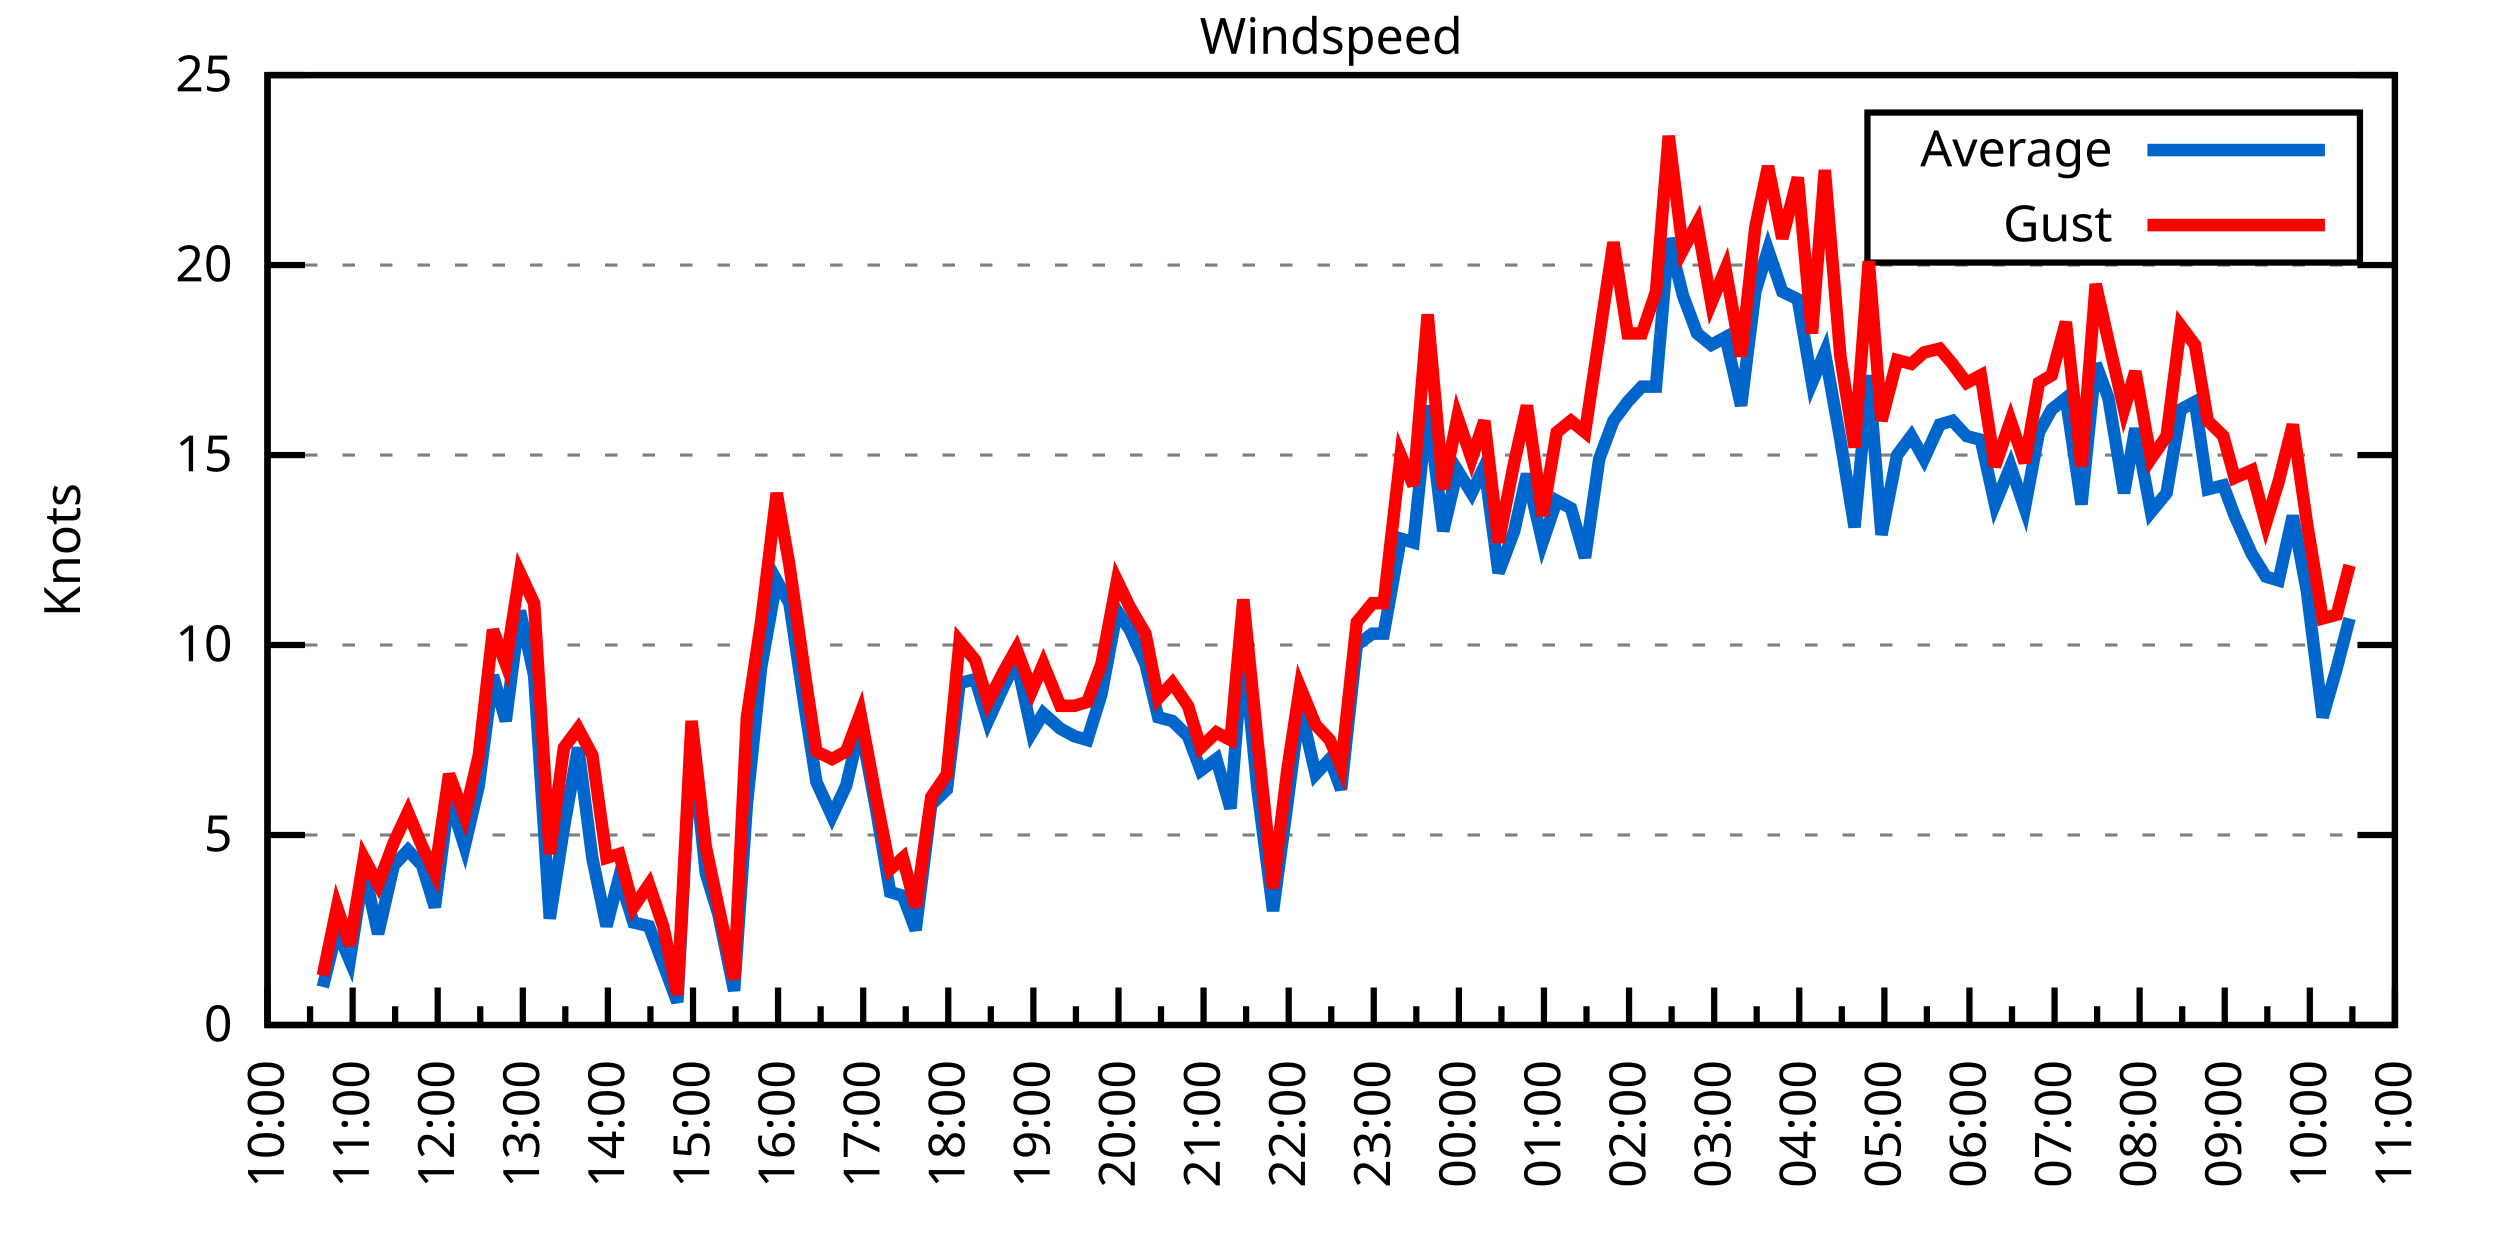
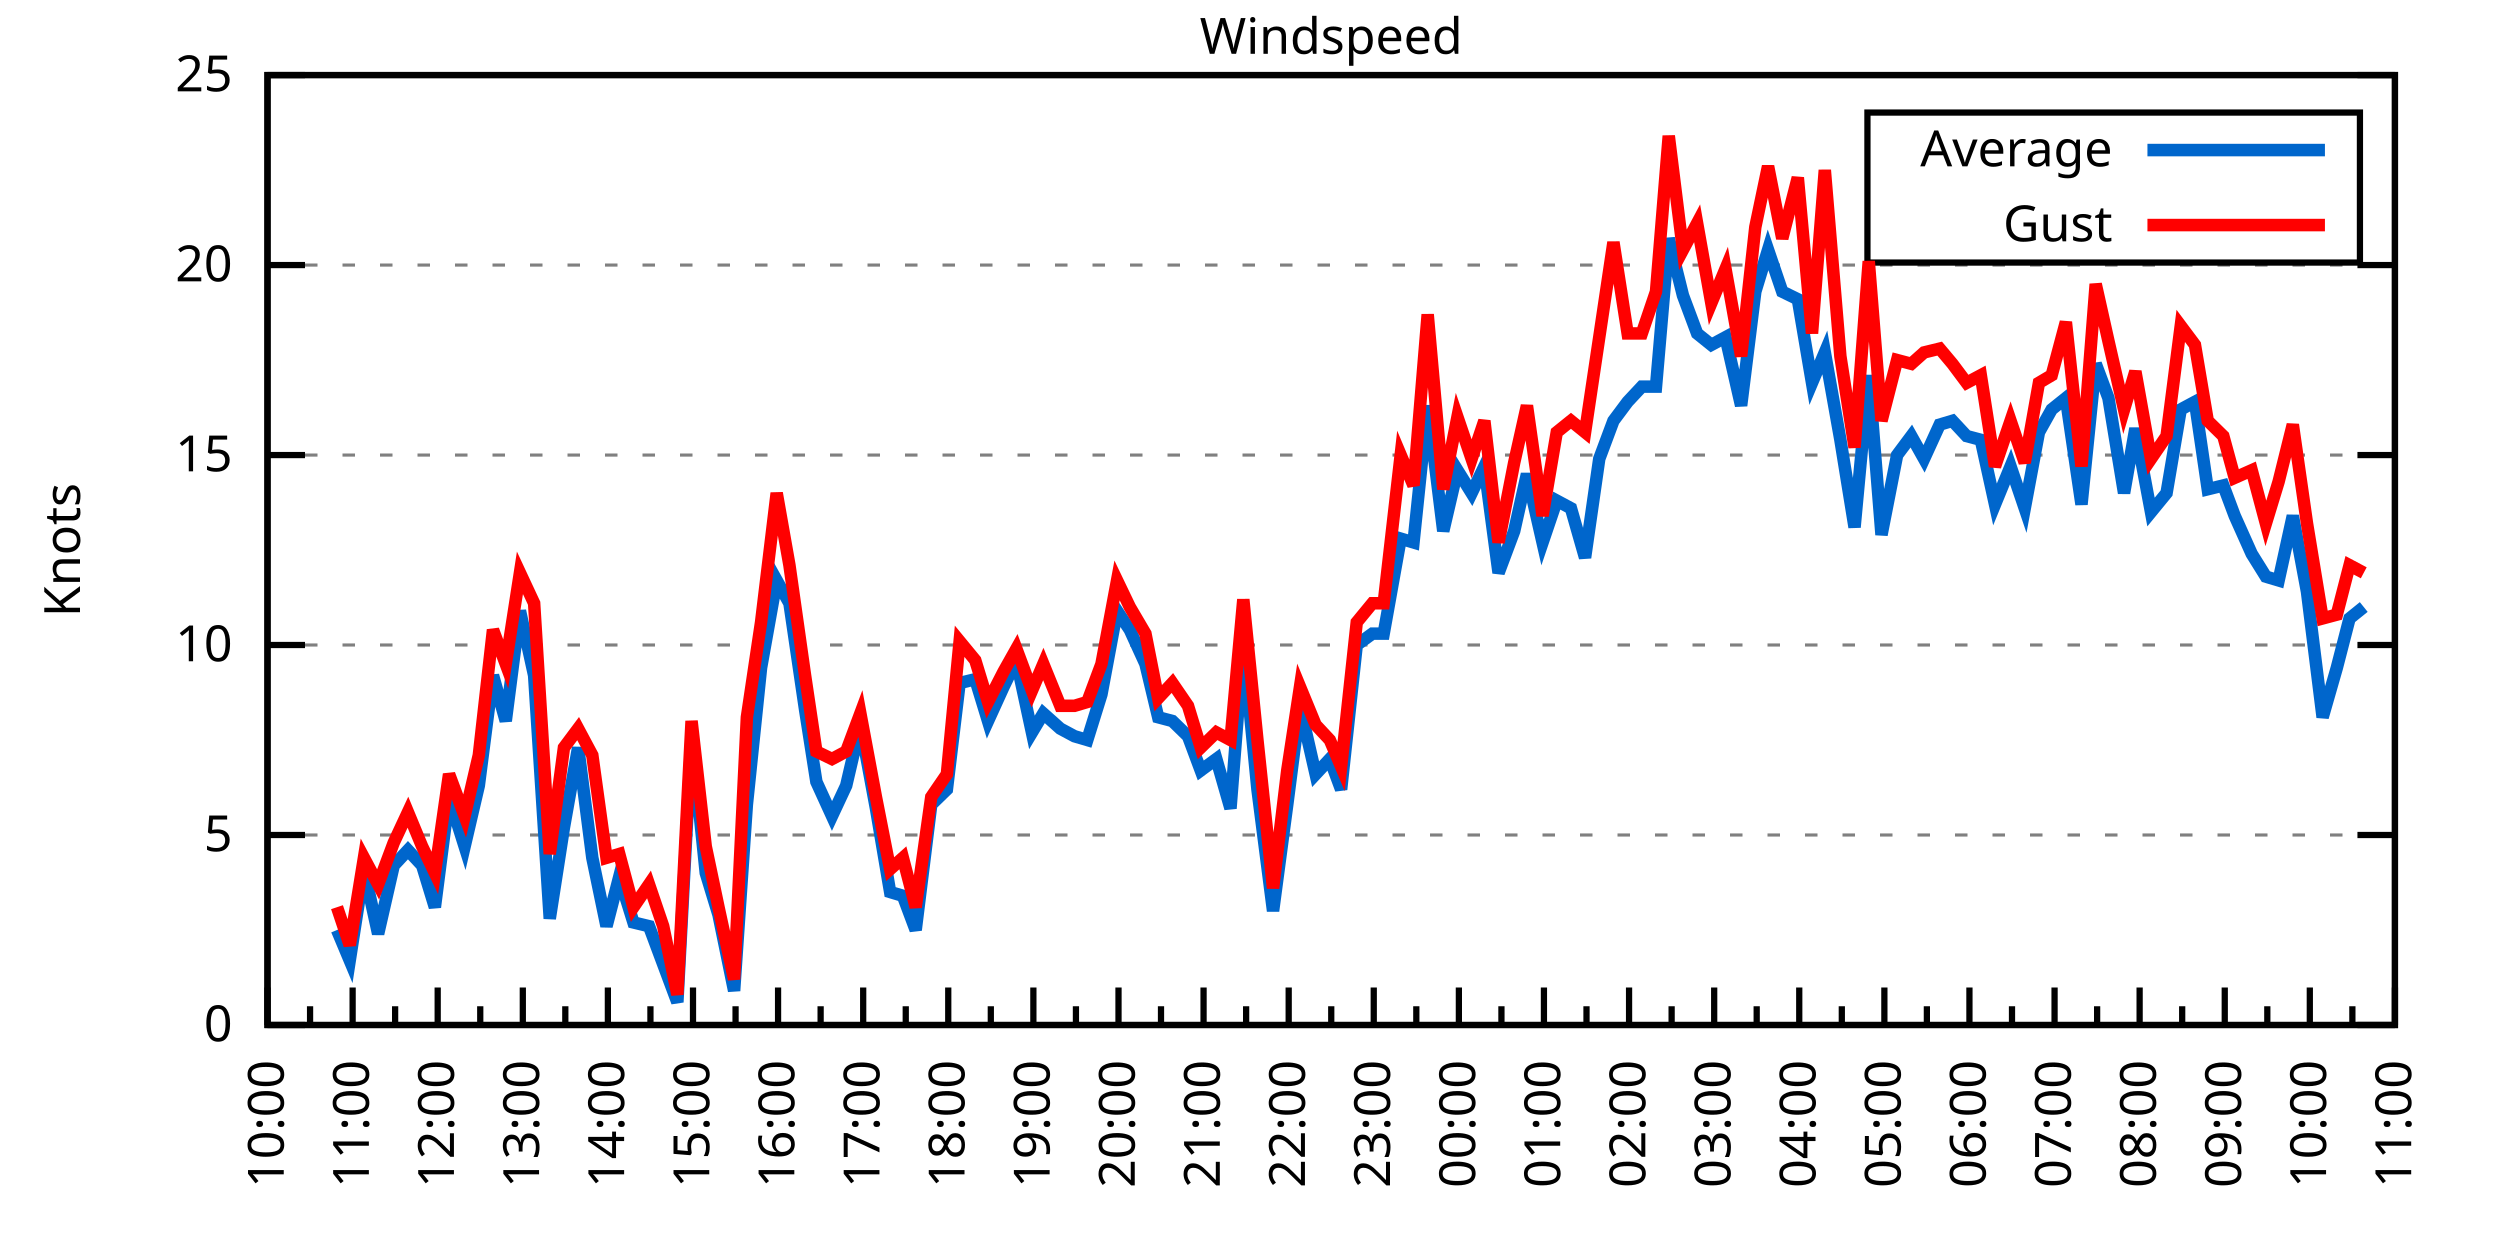
<svg xmlns="http://www.w3.org/2000/svg" xmlns:xlink="http://www.w3.org/1999/xlink" width="400" height="200" viewBox="0 0 400 200">
  <g id="gnuplot_canvas">
    <rect x="0" y="0" width="400" height="200" fill="none" />
    <defs>
      <circle id="gpDot" r="0.5" stroke-width="0.5" stroke="currentColor" />
      <path id="gpPt0" stroke-width="0.333" stroke="currentColor" d="M-1,0 h2 M0,-1 v2" />
      <path id="gpPt1" stroke-width="0.333" stroke="currentColor" d="M-1,-1 L1,1 M1,-1 L-1,1" />
      <path id="gpPt2" stroke-width="0.333" stroke="currentColor" d="M-1,0 L1,0 M0,-1 L0,1 M-1,-1 L1,1 M-1,1 L1,-1" />
      <rect id="gpPt3" stroke-width="0.333" stroke="currentColor" x="-1" y="-1" width="2" height="2" />
      <rect id="gpPt4" stroke-width="0.333" stroke="currentColor" fill="currentColor" x="-1" y="-1" width="2" height="2" />
      <circle id="gpPt5" stroke-width="0.333" stroke="currentColor" cx="0" cy="0" r="1" />
      <use xlink:href="#gpPt5" id="gpPt6" fill="currentColor" stroke="none" />
      <path id="gpPt7" stroke-width="0.333" stroke="currentColor" d="M0,-1.33 L-1.33,0.67 L1.33,0.67 z" />
      <use xlink:href="#gpPt7" id="gpPt8" fill="currentColor" stroke="none" />
      <use xlink:href="#gpPt7" id="gpPt9" stroke="currentColor" transform="rotate(180)" />
      <use xlink:href="#gpPt9" id="gpPt10" fill="currentColor" stroke="none" />
      <use xlink:href="#gpPt3" id="gpPt11" stroke="currentColor" transform="rotate(45)" />
      <use xlink:href="#gpPt11" id="gpPt12" fill="currentColor" stroke="none" />
      <path id="gpPt13" stroke-width="0.333" stroke="currentColor" d="M0,1.330 L1.265,0.411 L0.782,-1.067 L-0.782,-1.076 L-1.265,0.411 z" />
      <use xlink:href="#gpPt13" id="gpPt14" fill="currentColor" stroke="none" />
      <filter id="textbox" filterUnits="objectBoundingBox" x="0" y="0" height="1" width="1">
        <feFlood flood-color="white" flood-opacity="1" result="bgnd" />
        <feComposite in="SourceGraphic" in2="bgnd" operator="atop" />
      </filter>
      <filter id="greybox" filterUnits="objectBoundingBox" x="0" y="0" height="1" width="1">
        <feFlood flood-color="lightgrey" flood-opacity="1" result="grey" />
        <feComposite in="SourceGraphic" in2="grey" operator="atop" />
      </filter>
    </defs>
    <g fill="none" color="white" stroke="currentColor" stroke-width="1.00" stroke-linecap="butt" stroke-linejoin="miter">
</g>
    <g fill="none" color="black" stroke="currentColor" stroke-width="1.00" stroke-linecap="butt" stroke-linejoin="miter">
      <g stroke="none" shape-rendering="crispEdges">
        <polygon fill="rgb(255, 255, 255)" points="42.80,164.00 383.18,164.00 383.18,12.02 42.80,12.02 " />
      </g>
    </g>
    <g fill="none" color="black" stroke="currentColor" stroke-width="1.00" stroke-linecap="butt" stroke-linejoin="miter">
</g>
    <g fill="none" color="black" stroke="black" stroke-width="0.50" stroke-linecap="butt" stroke-linejoin="miter">
</g>
    <g fill="none" color="gray" stroke="currentColor" stroke-width="0.50" stroke-linecap="butt" stroke-linejoin="miter">
      <path stroke="gray" stroke-dasharray="2,4" class="gridline" d="M42.80,164.00 L383.19,164.00  " />
    </g>
    <g fill="none" color="gray" stroke="gray" stroke-width="1.00" stroke-linecap="butt" stroke-linejoin="miter">
</g>
    <g fill="none" color="black" stroke="currentColor" stroke-width="1.00" stroke-linecap="butt" stroke-linejoin="miter">
      <path stroke="black" d="M42.80,164.00 L48.80,164.00 M383.19,164.00 L377.19,164.00  " />
      <g transform="translate(37.20,166.60)" stroke="none" fill="black" font-family="Sans" font-size="8.00" text-anchor="end">
        <text>
          <tspan font-family="Sans"> 0</tspan>
        </text>
      </g>
    </g>
    <g fill="none" color="black" stroke="currentColor" stroke-width="1.00" stroke-linecap="butt" stroke-linejoin="miter">
</g>
    <g fill="none" color="black" stroke="black" stroke-width="0.50" stroke-linecap="butt" stroke-linejoin="miter">
</g>
    <g fill="none" color="gray" stroke="currentColor" stroke-width="0.50" stroke-linecap="butt" stroke-linejoin="miter">
      <path stroke="gray" stroke-dasharray="2,4" class="gridline" d="M42.80,133.60 L383.19,133.60  " />
    </g>
    <g fill="none" color="gray" stroke="gray" stroke-width="1.00" stroke-linecap="butt" stroke-linejoin="miter">
</g>
    <g fill="none" color="black" stroke="currentColor" stroke-width="1.00" stroke-linecap="butt" stroke-linejoin="miter">
      <path stroke="black" d="M42.80,133.60 L48.80,133.60 M383.19,133.60 L377.19,133.60  " />
      <g transform="translate(37.20,136.20)" stroke="none" fill="black" font-family="Sans" font-size="8.00" text-anchor="end">
        <text>
          <tspan font-family="Sans"> 5</tspan>
        </text>
      </g>
    </g>
    <g fill="none" color="black" stroke="currentColor" stroke-width="1.00" stroke-linecap="butt" stroke-linejoin="miter">
</g>
    <g fill="none" color="black" stroke="black" stroke-width="0.50" stroke-linecap="butt" stroke-linejoin="miter">
</g>
    <g fill="none" color="gray" stroke="currentColor" stroke-width="0.50" stroke-linecap="butt" stroke-linejoin="miter">
      <path stroke="gray" stroke-dasharray="2,4" class="gridline" d="M42.80,103.20 L383.19,103.20  " />
    </g>
    <g fill="none" color="gray" stroke="gray" stroke-width="1.00" stroke-linecap="butt" stroke-linejoin="miter">
</g>
    <g fill="none" color="black" stroke="currentColor" stroke-width="1.00" stroke-linecap="butt" stroke-linejoin="miter">
      <path stroke="black" d="M42.80,103.20 L48.80,103.20 M383.19,103.20 L377.19,103.20  " />
      <g transform="translate(37.20,105.80)" stroke="none" fill="black" font-family="Sans" font-size="8.00" text-anchor="end">
        <text>
          <tspan font-family="Sans"> 10</tspan>
        </text>
      </g>
    </g>
    <g fill="none" color="black" stroke="currentColor" stroke-width="1.00" stroke-linecap="butt" stroke-linejoin="miter">
</g>
    <g fill="none" color="black" stroke="black" stroke-width="0.50" stroke-linecap="butt" stroke-linejoin="miter">
</g>
    <g fill="none" color="gray" stroke="currentColor" stroke-width="0.50" stroke-linecap="butt" stroke-linejoin="miter">
      <path stroke="gray" stroke-dasharray="2,4" class="gridline" d="M42.80,72.81 L383.19,72.81  " />
    </g>
    <g fill="none" color="gray" stroke="gray" stroke-width="1.00" stroke-linecap="butt" stroke-linejoin="miter">
</g>
    <g fill="none" color="black" stroke="currentColor" stroke-width="1.00" stroke-linecap="butt" stroke-linejoin="miter">
      <path stroke="black" d="M42.80,72.81 L48.80,72.81 M383.19,72.81 L377.19,72.81  " />
      <g transform="translate(37.20,75.41)" stroke="none" fill="black" font-family="Sans" font-size="8.00" text-anchor="end">
        <text>
          <tspan font-family="Sans"> 15</tspan>
        </text>
      </g>
    </g>
    <g fill="none" color="black" stroke="currentColor" stroke-width="1.00" stroke-linecap="butt" stroke-linejoin="miter">
</g>
    <g fill="none" color="black" stroke="black" stroke-width="0.50" stroke-linecap="butt" stroke-linejoin="miter">
</g>
    <g fill="none" color="gray" stroke="currentColor" stroke-width="0.50" stroke-linecap="butt" stroke-linejoin="miter">
      <path stroke="gray" stroke-dasharray="2,4" class="gridline" d="M42.80,42.41 L383.19,42.41  " />
    </g>
    <g fill="none" color="gray" stroke="gray" stroke-width="1.00" stroke-linecap="butt" stroke-linejoin="miter">
</g>
    <g fill="none" color="black" stroke="currentColor" stroke-width="1.00" stroke-linecap="butt" stroke-linejoin="miter">
      <path stroke="black" d="M42.80,42.41 L48.80,42.41 M383.19,42.41 L377.19,42.41  " />
      <g transform="translate(37.20,45.01)" stroke="none" fill="black" font-family="Sans" font-size="8.00" text-anchor="end">
        <text>
          <tspan font-family="Sans"> 20</tspan>
        </text>
      </g>
    </g>
    <g fill="none" color="black" stroke="currentColor" stroke-width="1.00" stroke-linecap="butt" stroke-linejoin="miter">
</g>
    <g fill="none" color="black" stroke="black" stroke-width="0.50" stroke-linecap="butt" stroke-linejoin="miter">
</g>
    <g fill="none" color="gray" stroke="currentColor" stroke-width="0.50" stroke-linecap="butt" stroke-linejoin="miter">
      <path stroke="gray" stroke-dasharray="2,4" class="gridline" d="M42.80,12.01 L383.19,12.01  " />
    </g>
    <g fill="none" color="gray" stroke="gray" stroke-width="1.00" stroke-linecap="butt" stroke-linejoin="miter">
</g>
    <g fill="none" color="black" stroke="currentColor" stroke-width="1.00" stroke-linecap="butt" stroke-linejoin="miter">
      <path stroke="black" d="M42.80,12.01 L48.80,12.01 M383.19,12.01 L377.19,12.01  " />
      <g transform="translate(37.20,14.61)" stroke="none" fill="black" font-family="Sans" font-size="8.00" text-anchor="end">
        <text>
          <tspan font-family="Sans"> 25</tspan>
        </text>
      </g>
    </g>
    <g fill="none" color="black" stroke="currentColor" stroke-width="1.00" stroke-linecap="butt" stroke-linejoin="miter">
      <path stroke="black" d="M42.80,164.00 L42.80,158.00  " />
      <g transform="translate(45.40,169.60) rotate(270)" stroke="none" fill="black" font-family="Sans" font-size="8.00" text-anchor="end">
        <text>
          <tspan font-family="Sans">10:00</tspan>
        </text>
      </g>
    </g>
    <g fill="none" color="black" stroke="currentColor" stroke-width="1.00" stroke-linecap="butt" stroke-linejoin="miter">
      <path stroke="black" d="M49.61,164.00 L49.61,161.00 M56.42,164.00 L56.42,158.00  " />
      <g transform="translate(59.02,169.60) rotate(270)" stroke="none" fill="black" font-family="Sans" font-size="8.00" text-anchor="end">
        <text>
          <tspan font-family="Sans">11:00</tspan>
        </text>
      </g>
    </g>
    <g fill="none" color="black" stroke="currentColor" stroke-width="1.00" stroke-linecap="butt" stroke-linejoin="miter">
      <path stroke="black" d="M63.22,164.00 L63.22,161.00 M70.03,164.00 L70.03,158.00  " />
      <g transform="translate(72.63,169.60) rotate(270)" stroke="none" fill="black" font-family="Sans" font-size="8.00" text-anchor="end">
        <text>
          <tspan font-family="Sans">12:00</tspan>
        </text>
      </g>
    </g>
    <g fill="none" color="black" stroke="currentColor" stroke-width="1.00" stroke-linecap="butt" stroke-linejoin="miter">
      <path stroke="black" d="M76.84,164.00 L76.84,161.00 M83.65,164.00 L83.65,158.00  " />
      <g transform="translate(86.25,169.60) rotate(270)" stroke="none" fill="black" font-family="Sans" font-size="8.00" text-anchor="end">
        <text>
          <tspan font-family="Sans">13:00</tspan>
        </text>
      </g>
    </g>
    <g fill="none" color="black" stroke="currentColor" stroke-width="1.00" stroke-linecap="butt" stroke-linejoin="miter">
      <path stroke="black" d="M90.45,164.00 L90.45,161.00 M97.26,164.00 L97.26,158.00  " />
      <g transform="translate(99.86,169.60) rotate(270)" stroke="none" fill="black" font-family="Sans" font-size="8.00" text-anchor="end">
        <text>
          <tspan font-family="Sans">14:00</tspan>
        </text>
      </g>
    </g>
    <g fill="none" color="black" stroke="currentColor" stroke-width="1.00" stroke-linecap="butt" stroke-linejoin="miter">
      <path stroke="black" d="M104.07,164.00 L104.07,161.00 M110.88,164.00 L110.88,158.00  " />
      <g transform="translate(113.48,169.60) rotate(270)" stroke="none" fill="black" font-family="Sans" font-size="8.00" text-anchor="end">
        <text>
          <tspan font-family="Sans">15:00</tspan>
        </text>
      </g>
    </g>
    <g fill="none" color="black" stroke="currentColor" stroke-width="1.00" stroke-linecap="butt" stroke-linejoin="miter">
      <path stroke="black" d="M117.69,164.00 L117.69,161.00 M124.49,164.00 L124.49,158.00  " />
      <g transform="translate(127.09,169.60) rotate(270)" stroke="none" fill="black" font-family="Sans" font-size="8.00" text-anchor="end">
        <text>
          <tspan font-family="Sans">16:00</tspan>
        </text>
      </g>
    </g>
    <g fill="none" color="black" stroke="currentColor" stroke-width="1.00" stroke-linecap="butt" stroke-linejoin="miter">
      <path stroke="black" d="M131.30,164.00 L131.30,161.00 M138.11,164.00 L138.11,158.00  " />
      <g transform="translate(140.71,169.60) rotate(270)" stroke="none" fill="black" font-family="Sans" font-size="8.00" text-anchor="end">
        <text>
          <tspan font-family="Sans">17:00</tspan>
        </text>
      </g>
    </g>
    <g fill="none" color="black" stroke="currentColor" stroke-width="1.00" stroke-linecap="butt" stroke-linejoin="miter">
      <path stroke="black" d="M144.92,164.00 L144.92,161.00 M151.72,164.00 L151.72,158.00  " />
      <g transform="translate(154.32,169.60) rotate(270)" stroke="none" fill="black" font-family="Sans" font-size="8.00" text-anchor="end">
        <text>
          <tspan font-family="Sans">18:00</tspan>
        </text>
      </g>
    </g>
    <g fill="none" color="black" stroke="currentColor" stroke-width="1.00" stroke-linecap="butt" stroke-linejoin="miter">
      <path stroke="black" d="M158.53,164.00 L158.53,161.00 M165.34,164.00 L165.34,158.00  " />
      <g transform="translate(167.94,169.60) rotate(270)" stroke="none" fill="black" font-family="Sans" font-size="8.00" text-anchor="end">
        <text>
          <tspan font-family="Sans">19:00</tspan>
        </text>
      </g>
    </g>
    <g fill="none" color="black" stroke="currentColor" stroke-width="1.00" stroke-linecap="butt" stroke-linejoin="miter">
      <path stroke="black" d="M172.15,164.00 L172.15,161.00 M178.96,164.00 L178.96,158.00  " />
      <g transform="translate(181.56,169.60) rotate(270)" stroke="none" fill="black" font-family="Sans" font-size="8.00" text-anchor="end">
        <text>
          <tspan font-family="Sans">20:00</tspan>
        </text>
      </g>
    </g>
    <g fill="none" color="black" stroke="currentColor" stroke-width="1.00" stroke-linecap="butt" stroke-linejoin="miter">
      <path stroke="black" d="M185.76,164.00 L185.76,161.00 M192.57,164.00 L192.57,158.00  " />
      <g transform="translate(195.17,169.60) rotate(270)" stroke="none" fill="black" font-family="Sans" font-size="8.00" text-anchor="end">
        <text>
          <tspan font-family="Sans">21:00</tspan>
        </text>
      </g>
    </g>
    <g fill="none" color="black" stroke="currentColor" stroke-width="1.00" stroke-linecap="butt" stroke-linejoin="miter">
      <path stroke="black" d="M199.38,164.00 L199.38,161.00 M206.19,164.00 L206.19,158.00  " />
      <g transform="translate(208.79,169.60) rotate(270)" stroke="none" fill="black" font-family="Sans" font-size="8.00" text-anchor="end">
        <text>
          <tspan font-family="Sans">22:00</tspan>
        </text>
      </g>
    </g>
    <g fill="none" color="black" stroke="currentColor" stroke-width="1.00" stroke-linecap="butt" stroke-linejoin="miter">
      <path stroke="black" d="M213.00,164.00 L213.00,161.00 M219.80,164.00 L219.80,158.00  " />
      <g transform="translate(222.40,169.60) rotate(270)" stroke="none" fill="black" font-family="Sans" font-size="8.00" text-anchor="end">
        <text>
          <tspan font-family="Sans">23:00</tspan>
        </text>
      </g>
    </g>
    <g fill="none" color="black" stroke="currentColor" stroke-width="1.00" stroke-linecap="butt" stroke-linejoin="miter">
      <path stroke="black" d="M226.61,164.00 L226.61,161.00 M233.42,164.00 L233.42,158.00  " />
      <g transform="translate(236.02,169.60) rotate(270)" stroke="none" fill="black" font-family="Sans" font-size="8.00" text-anchor="end">
        <text>
          <tspan font-family="Sans">00:00</tspan>
        </text>
      </g>
    </g>
    <g fill="none" color="black" stroke="currentColor" stroke-width="1.00" stroke-linecap="butt" stroke-linejoin="miter">
      <path stroke="black" d="M240.23,164.00 L240.23,161.00 M247.03,164.00 L247.03,158.00  " />
      <g transform="translate(249.63,169.60) rotate(270)" stroke="none" fill="black" font-family="Sans" font-size="8.00" text-anchor="end">
        <text>
          <tspan font-family="Sans">01:00</tspan>
        </text>
      </g>
    </g>
    <g fill="none" color="black" stroke="currentColor" stroke-width="1.00" stroke-linecap="butt" stroke-linejoin="miter">
      <path stroke="black" d="M253.84,164.00 L253.84,161.00 M260.65,164.00 L260.65,158.00  " />
      <g transform="translate(263.25,169.60) rotate(270)" stroke="none" fill="black" font-family="Sans" font-size="8.00" text-anchor="end">
        <text>
          <tspan font-family="Sans">02:00</tspan>
        </text>
      </g>
    </g>
    <g fill="none" color="black" stroke="currentColor" stroke-width="1.00" stroke-linecap="butt" stroke-linejoin="miter">
      <path stroke="black" d="M267.46,164.00 L267.46,161.00 M274.27,164.00 L274.27,158.00  " />
      <g transform="translate(276.87,169.60) rotate(270)" stroke="none" fill="black" font-family="Sans" font-size="8.00" text-anchor="end">
        <text>
          <tspan font-family="Sans">03:00</tspan>
        </text>
      </g>
    </g>
    <g fill="none" color="black" stroke="currentColor" stroke-width="1.00" stroke-linecap="butt" stroke-linejoin="miter">
      <path stroke="black" d="M281.07,164.00 L281.07,161.00 M287.88,164.00 L287.88,158.00  " />
      <g transform="translate(290.48,169.60) rotate(270)" stroke="none" fill="black" font-family="Sans" font-size="8.00" text-anchor="end">
        <text>
          <tspan font-family="Sans">04:00</tspan>
        </text>
      </g>
    </g>
    <g fill="none" color="black" stroke="currentColor" stroke-width="1.00" stroke-linecap="butt" stroke-linejoin="miter">
      <path stroke="black" d="M294.69,164.00 L294.69,161.00 M301.50,164.00 L301.50,158.00  " />
      <g transform="translate(304.10,169.60) rotate(270)" stroke="none" fill="black" font-family="Sans" font-size="8.00" text-anchor="end">
        <text>
          <tspan font-family="Sans">05:00</tspan>
        </text>
      </g>
    </g>
    <g fill="none" color="black" stroke="currentColor" stroke-width="1.00" stroke-linecap="butt" stroke-linejoin="miter">
      <path stroke="black" d="M308.30,164.00 L308.30,161.00 M315.11,164.00 L315.11,158.00  " />
      <g transform="translate(317.71,169.60) rotate(270)" stroke="none" fill="black" font-family="Sans" font-size="8.00" text-anchor="end">
        <text>
          <tspan font-family="Sans">06:00</tspan>
        </text>
      </g>
    </g>
    <g fill="none" color="black" stroke="currentColor" stroke-width="1.00" stroke-linecap="butt" stroke-linejoin="miter">
      <path stroke="black" d="M321.92,164.00 L321.92,161.00 M328.73,164.00 L328.73,158.00  " />
      <g transform="translate(331.33,169.60) rotate(270)" stroke="none" fill="black" font-family="Sans" font-size="8.00" text-anchor="end">
        <text>
          <tspan font-family="Sans">07:00</tspan>
        </text>
      </g>
    </g>
    <g fill="none" color="black" stroke="currentColor" stroke-width="1.00" stroke-linecap="butt" stroke-linejoin="miter">
      <path stroke="black" d="M335.54,164.00 L335.54,161.00 M342.34,164.00 L342.34,158.00  " />
      <g transform="translate(344.94,169.60) rotate(270)" stroke="none" fill="black" font-family="Sans" font-size="8.00" text-anchor="end">
        <text>
          <tspan font-family="Sans">08:00</tspan>
        </text>
      </g>
    </g>
    <g fill="none" color="black" stroke="currentColor" stroke-width="1.00" stroke-linecap="butt" stroke-linejoin="miter">
      <path stroke="black" d="M349.15,164.00 L349.15,161.00 M355.96,164.00 L355.96,158.00  " />
      <g transform="translate(358.56,169.60) rotate(270)" stroke="none" fill="black" font-family="Sans" font-size="8.00" text-anchor="end">
        <text>
          <tspan font-family="Sans">09:00</tspan>
        </text>
      </g>
    </g>
    <g fill="none" color="black" stroke="currentColor" stroke-width="1.00" stroke-linecap="butt" stroke-linejoin="miter">
      <path stroke="black" d="M362.77,164.00 L362.77,161.00 M369.57,164.00 L369.57,158.00  " />
      <g transform="translate(372.17,169.60) rotate(270)" stroke="none" fill="black" font-family="Sans" font-size="8.00" text-anchor="end">
        <text>
          <tspan font-family="Sans">10:00</tspan>
        </text>
      </g>
    </g>
    <g fill="none" color="black" stroke="currentColor" stroke-width="1.00" stroke-linecap="butt" stroke-linejoin="miter">
      <path stroke="black" d="M376.38,164.00 L376.38,161.00 M383.19,164.00 L383.19,158.00  " />
      <g transform="translate(385.79,169.60) rotate(270)" stroke="none" fill="black" font-family="Sans" font-size="8.00" text-anchor="end">
        <text>
          <tspan font-family="Sans">11:00</tspan>
        </text>
      </g>
    </g>
    <g fill="none" color="black" stroke="currentColor" stroke-width="1.00" stroke-linecap="butt" stroke-linejoin="miter">
</g>
    <g fill="none" color="black" stroke="currentColor" stroke-width="1.00" stroke-linecap="butt" stroke-linejoin="miter">
      <path stroke="black" d="M42.80,12.01 L42.80,164.00 L383.19,164.00 L383.19,12.01 L42.80,12.01 Z  " />
    </g>
    <g fill="none" color="black" stroke="currentColor" stroke-width="1.00" stroke-linecap="butt" stroke-linejoin="miter">
      <g transform="translate(12.80,88.01) rotate(270)" stroke="none" fill="black" font-family="Sans" font-size="8.00" text-anchor="middle">
        <text>
          <tspan font-family="Sans">Knots</tspan>
        </text>
      </g>
    </g>
    <g fill="none" color="black" stroke="currentColor" stroke-width="1.00" stroke-linecap="butt" stroke-linejoin="miter">
</g>
    <g fill="none" color="black" stroke="currentColor" stroke-width="1.00" stroke-linecap="butt" stroke-linejoin="miter">
      <path stroke="black" d="M298.79,42.01 L298.79,18.01 L377.59,18.01 L377.59,42.01 L298.79,42.01 Z  " />
    </g>
    <g id="Windspeed_plot_1">
      <g fill="none" color="white" stroke="black" stroke-width="2.00" stroke-linecap="butt" stroke-linejoin="miter">
</g>
      <g fill="none" color="black" stroke="currentColor" stroke-width="2.00" stroke-linecap="butt" stroke-linejoin="miter">
        <g transform="translate(337.99,26.61)" stroke="none" fill="black" font-family="Sans" font-size="8.00" text-anchor="end">
          <text>
            <tspan font-family="Sans">Average</tspan>
          </text>
        </g>
      </g>
      <g fill="none" color="black" stroke="currentColor" stroke-width="2.00" stroke-linecap="butt" stroke-linejoin="miter">
-         <path stroke="rgb(  0, 102, 204)" d="M343.59,24.01 L371.99,24.01 M51.65,157.92 L53.92,148.80 L55.96,153.66 L58.23,139.07 L60.50,149.41 L63.00,138.47   L65.27,136.03 L67.54,138.47 L69.58,145.15 L71.85,127.52 L74.34,135.43 L76.61,125.70 L78.88,108.07 L80.92,115.36   L83.19,97.73 L85.46,108.07 L87.96,146.98 L90.23,132.39 L92.50,119.62 L94.77,137.25 L97.04,148.19 L99.08,140.29   L101.35,147.59 L103.84,148.19 L106.11,154.27 L108.38,160.35 L110.65,117.80 L112.92,139.68 L114.96,146.37 L117.46,158.53   L119.50,128.74 L121.77,106.85 L124.27,92.87 L126.31,96.52 L128.81,113.54 L130.62,125.09 L133.12,130.56 L135.39,125.70   L137.66,115.97 L140.15,129.35 L142.42,142.72 L144.46,143.33 L146.51,148.80 L149.00,128.74 L151.50,126.31 L153.54,109.28   L156.04,108.68 L158.08,115.36 L160.57,109.89 L162.62,105.64 L165.11,117.19 L166.93,114.15 L169.65,116.58 L171.92,117.80   L173.96,118.40 L176.23,111.11 L178.73,97.73 L180.77,100.77 L183.27,106.24 L185.31,114.76 L187.58,115.36 L190.08,117.80   L192.12,123.27 L194.61,121.44 L196.88,129.35 L198.93,103.20 L201.19,126.31 L203.69,145.76 L205.96,128.74 L208.00,112.93   L210.50,123.87 L212.77,121.44 L214.58,126.31 L217.08,103.20 L219.58,101.38 L221.39,101.38 L224.11,86.18 L226.16,86.79   L228.43,64.90 L230.92,84.97 L233.19,75.24 L235.46,78.89 L237.50,74.63 L239.77,91.65 L242.27,84.97 L244.31,75.85   L246.81,86.79 L249.08,80.10 L251.35,81.32 L253.61,89.22 L255.88,73.41 L258.15,67.33 L260.42,64.29 L262.69,61.86   L264.96,61.86 L267.00,38.15 L269.27,47.27 L271.54,53.35 L273.81,55.18 L276.08,53.96 L278.58,64.90 L280.85,46.66   L282.89,39.98 L285.16,46.66 L287.65,47.88 L289.92,61.25 L291.97,56.39 L294.46,70.37 L296.73,84.36 L299.00,60.04   L301.04,85.57 L303.54,72.81 L305.81,69.77 L307.85,73.41 L310.35,67.94 L312.39,67.33 L314.66,69.77 L316.93,70.37   L319.20,80.71 L321.69,74.63 L323.96,81.32 L326.23,69.16 L328.27,65.51 L330.54,63.69 L333.04,80.71 L335.31,58.21   L337.35,63.69 L339.85,78.89 L341.66,68.55 L344.16,81.93 L346.65,78.89 L348.92,65.51 L351.19,64.29 L353.24,78.28   L355.73,77.67 L357.55,82.53 L360.27,88.61 L362.54,92.26 L364.58,92.87 L366.85,82.53 L369.12,94.69 L371.62,114.76   L373.89,106.85 L375.93,98.95  " />
+         <path stroke="rgb(  0, 102, 204)" d="M343.59,24.01 L371.99,24.01 M53.92,148.80 L55.96,153.66 L58.23,139.07 L60.50,149.41 L63.00,138.47 L65.27,136.03   L67.54,138.47 L69.58,145.15 L71.85,127.52 L74.34,135.43 L76.61,125.70 L78.88,108.07 L80.92,115.36 L83.19,97.73   L85.46,108.07 L87.96,146.98 L90.23,132.39 L92.50,119.62 L94.77,137.25 L97.04,148.19 L99.08,140.29 L101.35,147.59   L103.84,148.19 L106.11,154.27 L108.38,160.35 L110.65,117.80 L112.92,139.68 L114.96,146.37 L117.46,158.53 L119.50,128.74   L121.77,106.85 L124.27,92.87 L126.31,96.52 L128.81,113.54 L130.62,125.09 L133.12,130.56 L135.39,125.70 L137.66,115.97   L140.15,129.35 L142.42,142.72 L144.46,143.33 L146.51,148.80 L149.00,128.74 L151.50,126.31 L153.54,109.28 L156.04,108.68   L158.08,115.36 L160.57,109.89 L162.62,105.64 L165.11,117.19 L166.93,114.15 L169.65,116.58 L171.92,117.80 L173.96,118.40   L176.23,111.11 L178.73,97.73 L180.77,100.77 L183.27,106.24 L185.31,114.76 L187.58,115.36 L190.08,117.80 L192.12,123.27   L194.61,121.44 L196.88,129.35 L198.93,103.20 L201.19,126.31 L203.69,145.76 L205.96,128.74 L208.00,112.93 L210.50,123.87   L212.77,121.44 L214.58,126.31 L217.08,103.20 L219.58,101.38 L221.39,101.38 L224.11,86.18 L226.16,86.79 L228.43,64.90   L230.92,84.97 L233.19,75.24 L235.46,78.89 L237.50,74.63 L239.77,91.65 L242.27,84.97 L244.31,75.85 L246.81,86.79   L249.08,80.10 L251.35,81.32 L253.61,89.22 L255.88,73.41 L258.15,67.33 L260.42,64.29 L262.69,61.86 L264.96,61.86   L267.00,38.15 L269.27,47.27 L271.54,53.35 L273.81,55.18 L276.08,53.96 L278.58,64.90 L280.85,46.66 L282.89,39.98   L285.16,46.66 L287.65,47.88 L289.92,61.25 L291.97,56.39 L294.46,70.37 L296.73,84.36 L299.00,60.04 L301.04,85.57   L303.54,72.81 L305.81,69.77 L307.85,73.41 L310.35,67.94 L312.39,67.33 L314.66,69.77 L316.93,70.37 L319.20,80.71   L321.69,74.63 L323.96,81.32 L326.23,69.16 L328.27,65.51 L330.54,63.69 L333.04,80.71 L335.31,58.21 L337.35,63.69   L339.85,78.89 L341.66,68.55 L344.16,81.93 L346.65,78.89 L348.92,65.51 L351.19,64.29 L353.24,78.28 L355.73,77.67   L357.55,82.53 L360.27,88.61 L362.54,92.26 L364.58,92.87 L366.85,82.53 L369.12,94.69 L371.62,114.76 L373.89,106.85   L375.93,98.95 L378.20,97.12  " />
      </g>
    </g>
    <g id="Windspeed_plot_2">
      <g fill="none" color="black" stroke="currentColor" stroke-width="2.00" stroke-linecap="butt" stroke-linejoin="miter">
        <g transform="translate(337.99,38.61)" stroke="none" fill="black" font-family="Sans" font-size="8.00" text-anchor="end">
          <text>
            <tspan font-family="Sans">Gust</tspan>
          </text>
        </g>
      </g>
      <g fill="none" color="black" stroke="currentColor" stroke-width="2.00" stroke-linecap="butt" stroke-linejoin="miter">
-         <path stroke="rgb(255,   0,   0)" d="M343.59,36.01 L371.99,36.01 M51.65,156.10 L53.92,145.15 L55.96,151.23 L58.23,137.25 L60.50,141.51 L63.00,134.82   L65.27,129.95 L67.54,135.43 L69.58,139.68 L71.85,123.87 L74.34,130.56 L76.61,120.83 L78.88,100.77 L80.92,106.24   L83.19,91.65 L85.46,96.52 L87.96,136.64 L90.23,119.62 L92.50,116.58 L94.77,120.83 L97.04,137.25 L99.08,136.64   L101.35,145.15 L103.84,141.51 L106.11,148.19 L108.38,159.14 L110.65,115.36 L112.92,135.43 L114.96,145.15 L117.46,156.70   L119.50,114.76 L121.77,99.56 L124.27,78.89 L126.31,90.44 L128.81,108.07 L130.62,120.23 L133.12,121.44 L135.39,120.23   L137.66,114.15 L140.15,127.52 L142.42,139.07 L144.46,137.25 L146.51,145.15 L149.00,127.52 L151.50,123.87 L153.54,102.60   L156.04,105.64 L158.08,112.32 L160.57,107.46 L162.62,103.81 L165.11,110.50 L166.93,106.24 L169.65,112.93 L171.92,112.93   L173.96,112.32 L176.23,106.24 L178.73,92.87 L180.77,97.12 L183.27,101.38 L185.31,111.72 L187.58,109.28 L190.08,112.93   L192.12,119.62 L194.61,117.19 L196.88,118.40 L198.93,95.91 L201.19,118.40 L203.69,142.11 L205.96,123.27 L208.00,109.89   L210.50,115.97 L212.77,118.40 L214.58,122.66 L217.08,99.56 L219.58,96.52 L221.39,96.52 L224.11,72.81 L226.16,77.67   L228.43,50.31 L230.92,78.28 L233.19,66.73 L235.46,73.41 L237.50,67.33 L239.77,86.79 L242.27,74.02 L244.31,64.90   L246.81,82.53 L249.08,69.16 L251.35,67.33 L253.61,69.16 L255.88,53.96 L258.15,38.76 L260.42,53.35 L262.69,53.35   L264.96,46.66 L267.00,21.74 L269.27,39.98 L271.54,35.72 L273.81,48.49 L276.08,43.02 L278.58,57.00 L280.85,36.33   L282.89,26.60 L285.16,38.15 L287.65,28.42 L289.92,53.35 L291.97,27.21 L294.46,57.00 L296.73,71.59 L299.00,41.80   L301.04,67.33 L303.54,57.61 L305.81,58.21 L307.85,56.39 L310.35,55.78 L312.39,58.21 L314.66,61.25 L316.93,60.04   L319.20,74.63 L321.69,67.33 L323.96,74.02 L326.23,61.25 L328.27,60.04 L330.54,51.53 L333.04,74.63 L335.31,45.45   L337.35,54.57 L339.85,65.51 L341.66,59.43 L344.16,73.41 L346.65,69.77 L348.92,52.14 L351.19,55.18 L353.24,67.33   L355.73,69.77 L357.55,76.45 L360.27,75.24 L362.54,83.75 L364.58,77.06 L366.85,67.94 L369.12,83.75 L371.62,98.95   L373.89,98.34 L375.93,90.44  " />
+         <path stroke="rgb(255,   0,   0)" d="M343.59,36.01 L371.99,36.01 M53.92,145.15 L55.96,151.23 L58.23,137.25 L60.50,141.51 L63.00,134.82 L65.27,129.95   L67.54,135.43 L69.58,139.68 L71.85,123.87 L74.34,130.56 L76.61,120.83 L78.88,100.77 L80.92,106.24 L83.19,91.65   L85.46,96.52 L87.96,136.64 L90.23,119.62 L92.50,116.58 L94.77,120.83 L97.04,137.25 L99.08,136.64 L101.35,145.15   L103.84,141.51 L106.11,148.19 L108.38,159.14 L110.65,115.36 L112.92,135.43 L114.96,145.15 L117.46,156.70 L119.50,114.76   L121.77,99.56 L124.27,78.89 L126.31,90.44 L128.81,108.07 L130.62,120.23 L133.12,121.44 L135.39,120.23 L137.66,114.15   L140.15,127.52 L142.42,139.07 L144.46,137.25 L146.51,145.15 L149.00,127.52 L151.50,123.87 L153.54,102.60 L156.04,105.64   L158.08,112.32 L160.57,107.46 L162.62,103.81 L165.11,110.50 L166.93,106.24 L169.65,112.93 L171.92,112.93 L173.96,112.32   L176.23,106.24 L178.73,92.87 L180.77,97.12 L183.27,101.38 L185.31,111.72 L187.58,109.28 L190.08,112.93 L192.12,119.62   L194.61,117.19 L196.88,118.40 L198.93,95.91 L201.19,118.40 L203.69,142.11 L205.96,123.27 L208.00,109.89 L210.50,115.97   L212.77,118.40 L214.58,122.66 L217.08,99.56 L219.58,96.52 L221.39,96.52 L224.11,72.81 L226.16,77.67 L228.43,50.31   L230.92,78.28 L233.19,66.73 L235.46,73.41 L237.50,67.33 L239.77,86.79 L242.27,74.02 L244.31,64.90 L246.81,82.53   L249.08,69.16 L251.35,67.33 L253.61,69.16 L255.88,53.96 L258.15,38.76 L260.42,53.35 L262.69,53.35 L264.96,46.66   L267.00,21.74 L269.27,39.98 L271.54,35.72 L273.81,48.49 L276.08,43.02 L278.58,57.00 L280.85,36.33 L282.89,26.60   L285.16,38.15 L287.65,28.42 L289.92,53.35 L291.97,27.21 L294.46,57.00 L296.73,71.59 L299.00,41.80 L301.04,67.33   L303.54,57.61 L305.81,58.21 L307.85,56.39 L310.35,55.78 L312.39,58.21 L314.66,61.25 L316.93,60.04 L319.20,74.63   L321.69,67.33 L323.96,74.02 L326.23,61.25 L328.27,60.04 L330.54,51.53 L333.04,74.63 L335.31,45.45 L337.35,54.57   L339.85,65.51 L341.66,59.43 L344.16,73.41 L346.65,69.77 L348.92,52.14 L351.19,55.18 L353.24,67.33 L355.73,69.77   L357.55,76.45 L360.27,75.24 L362.54,83.75 L364.58,77.06 L366.85,67.94 L369.12,83.75 L371.62,98.95 L373.89,98.34   L375.93,90.44 L378.20,91.65  " />
      </g>
    </g>
    <g fill="none" color="black" stroke="currentColor" stroke-width="2.00" stroke-linecap="butt" stroke-linejoin="miter">
</g>
    <g fill="none" color="black" stroke="black" stroke-width="1.00" stroke-linecap="butt" stroke-linejoin="miter">
</g>
    <g fill="none" color="black" stroke="currentColor" stroke-width="1.00" stroke-linecap="butt" stroke-linejoin="miter">
      <path stroke="black" d="M42.80,12.01 L42.80,164.00 L383.19,164.00 L383.19,12.01 L42.80,12.01 Z  " />
    </g>
    <g fill="none" color="black" stroke="currentColor" stroke-width="1.00" stroke-linecap="butt" stroke-linejoin="miter">
      <g transform="translate(212.99,8.61)" stroke="none" fill="black" font-family="Sans" font-size="8.00" text-anchor="middle">
        <text>
          <tspan font-family="Sans">Windspeed</tspan>
        </text>
      </g>
    </g>
    <g fill="none" color="black" stroke="currentColor" stroke-width="1.00" stroke-linecap="butt" stroke-linejoin="miter">
</g>
  </g>
</svg>
